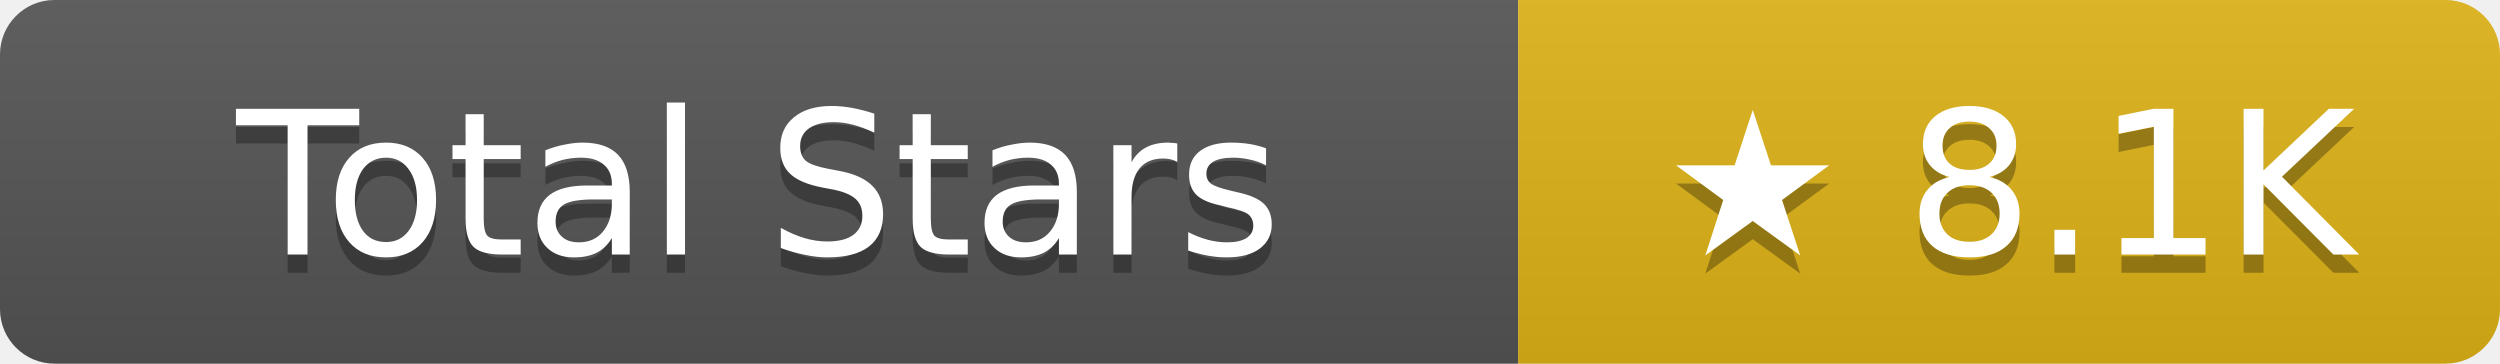
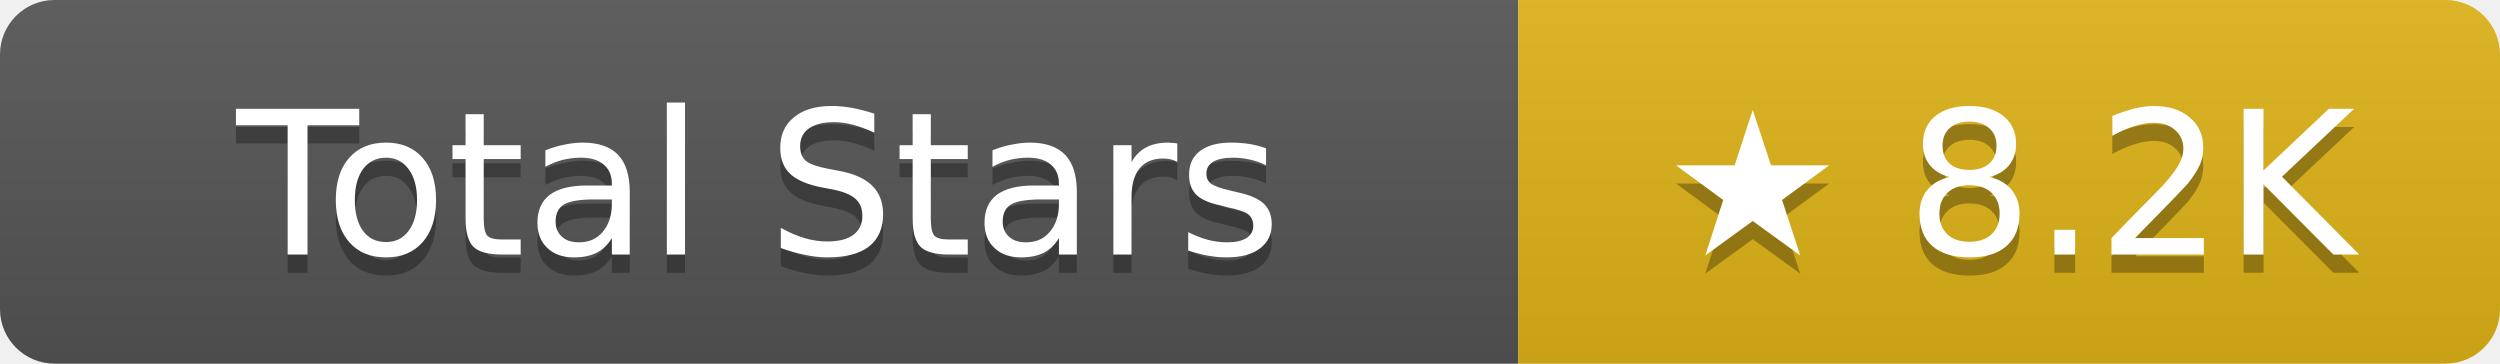
- <svg xmlns="http://www.w3.org/2000/svg" width="137.5" height="20" role="img" aria-label="Total Stars: ★ 8.1K">
+ <svg xmlns="http://www.w3.org/2000/svg" width="137.5" height="20" role="img" aria-label="Total Stars: ★ 8.2K">
  <linearGradient id="s" x2="0" y2="100%">
    <stop offset="0" stop-color="#bbb" stop-opacity=".1" />
    <stop offset="1" stop-opacity=".1" />
  </linearGradient>
  <clipPath id="r">
    <rect width="137.5" height="20" rx="3" fill="#fff" />
  </clipPath>
  <g clip-path="url(#r)">
    <rect width="83.5" height="20" fill="#555" />
    <rect x="83.5" width="54" height="20" fill="#dfb317" />
    <rect width="137.5" height="20" fill="url(#s)" />
  </g>
  <g fill="#fff" text-anchor="middle" font-family="Verdana,Geneva,DejaVu Sans,sans-serif" text-rendering="geometricPrecision" font-size="11">
    <text aria-hidden="true" x="41.75" y="15" fill="#010101" fill-opacity=".3">Total Stars</text>
    <text x="41.75" y="14">Total Stars</text>
-     <text aria-hidden="true" x="110.5" y="15" fill="#010101" fill-opacity=".3">★ 8.1K</text>
-     <text x="110.5" y="14">★ 8.1K</text>
+     <text aria-hidden="true" x="110.5" y="15" fill="#010101" fill-opacity=".3">★ 8.2K</text>
+     <text x="110.5" y="14">★ 8.2K</text>
  </g>
</svg>
